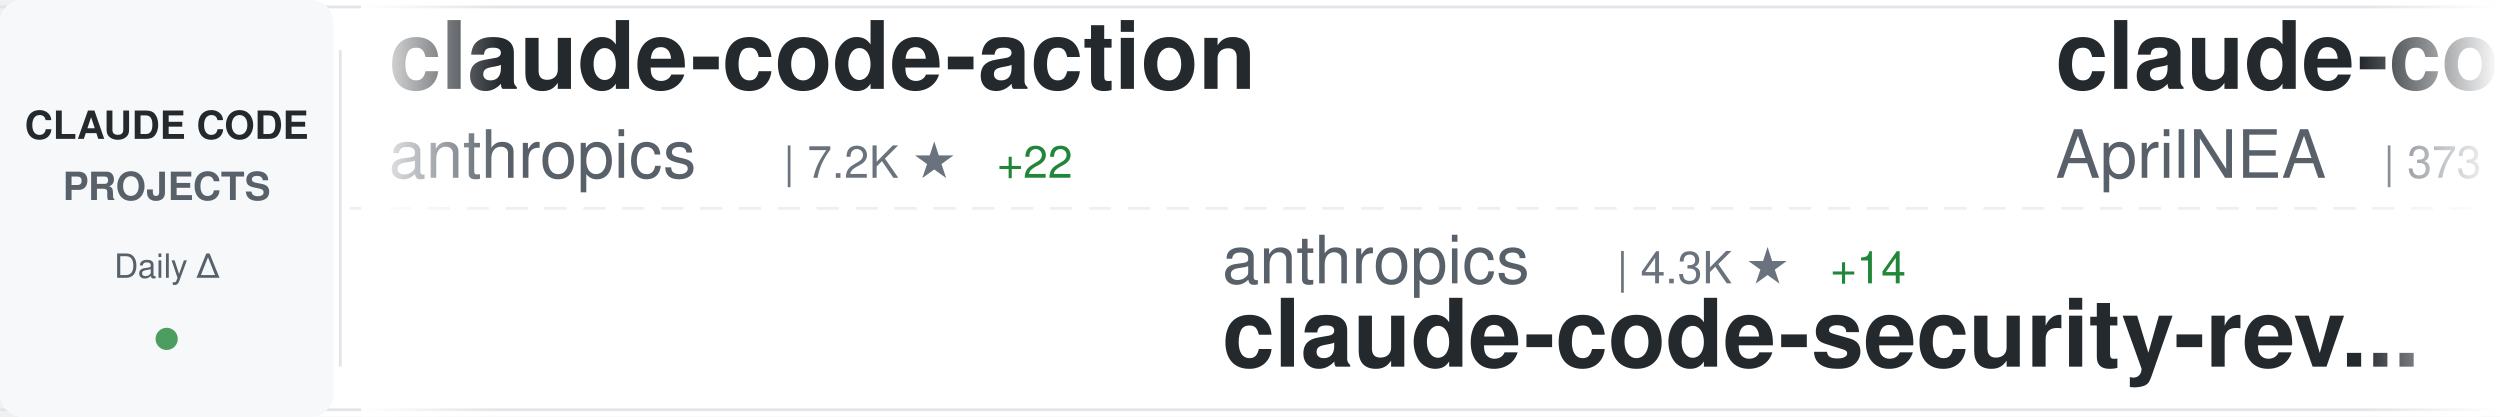
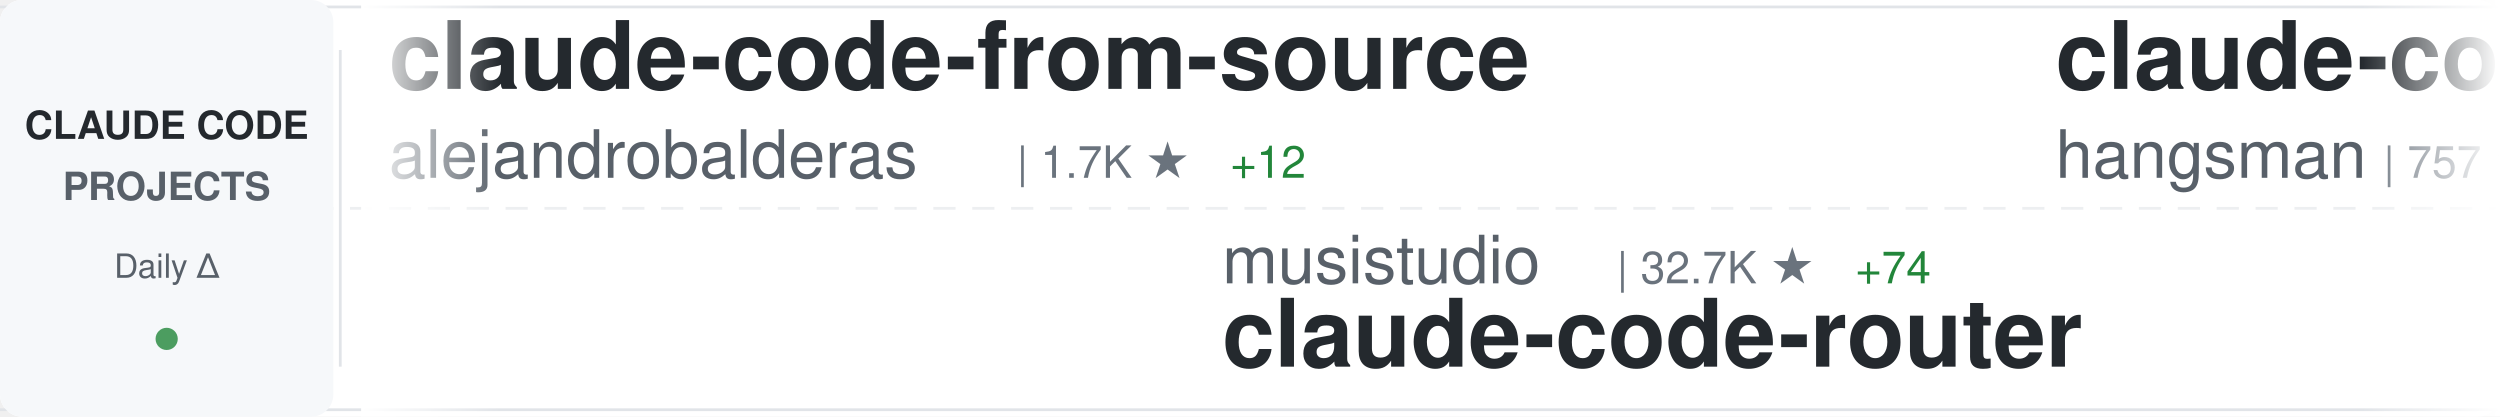
<svg xmlns="http://www.w3.org/2000/svg" width="900" height="150">
  <defs>
    <linearGradient id="awesomeLeftFade" x1="0%" y1="0%" x2="100%" y2="0%">
      <stop offset="0%" style="stop-color:#ffffff;stop-opacity:1" />
      <stop offset="100%" style="stop-color:#ffffff;stop-opacity:0" />
    </linearGradient>
    <linearGradient id="awesomeRightFade" x1="0%" y1="0%" x2="100%" y2="0%">
      <stop offset="0%" style="stop-color:#ffffff;stop-opacity:0" />
      <stop offset="100%" style="stop-color:#ffffff;stop-opacity:1" />
    </linearGradient>
  </defs>
  <rect width="900" height="150" fill="#ffffff" rx="8" />
  <rect x="0" y="2" width="900" height="1" fill="#e1e4e8" />
  <rect x="0" y="147" width="900" height="1" fill="#e1e4e8" />
  <line x1="0" y1="75" x2="900" y2="75" stroke="#e1e4e8" stroke-width="1" stroke-dasharray="8 6" opacity="0.6" />
  <rect x="0" y="0" width="120" height="150" fill="#f6f8fa" rx="8" />
  <text x="60" y="50" font-family="-apple-system, BlinkMacSystemFont, 'Segoe UI', Helvetica, Arial, sans-serif" font-size="14" font-weight="600" fill="#24292e" text-anchor="middle">CLAUDE CODE</text>
  <text x="60" y="72" font-family="-apple-system, BlinkMacSystemFont, 'Segoe UI', Helvetica, Arial, sans-serif" font-size="14" font-weight="600" fill="#586069" text-anchor="middle">PROJECTS</text>
  <text x="60" y="100" font-family="-apple-system, BlinkMacSystemFont, 'Segoe UI', Helvetica, Arial, sans-serif" font-size="12" font-weight="500" fill="#586069" text-anchor="middle">Daily Δ</text>
  <circle cx="60" cy="122" r="4" fill="#22863a" opacity="0.8" />
  <rect x="122" y="18" width="1" height="114" fill="#e1e4e8" />
  <clipPath id="awesomeTickerClip">
    <rect x="130" y="0" width="770" height="150" />
  </clipPath>
  <g clip-path="url(#awesomeTickerClip)">
    <g id="awesomeTickerItems">
      <animateTransform attributeName="transform" attributeType="XML" type="translate" from="0 0" to="-3000 0" dur="54s" repeatCount="indefinite" />
      <g transform="translate(0, 0)">
-         <text x="140" y="32" font-family="-apple-system, BlinkMacSystemFont, 'Segoe UI', Helvetica, Arial, sans-serif" font-size="34" font-weight="600" fill="#24292e">claude-code-action</text>
-         <text x="140" y="64" font-family="-apple-system, BlinkMacSystemFont, 'Segoe UI', Helvetica, Arial, sans-serif" font-size="24" font-weight="400" fill="#586069">anthropics</text>
-         <text x="282" y="64" font-family="-apple-system, BlinkMacSystemFont, 'Segoe UI', Helvetica, Arial, sans-serif" font-size="16" font-weight="500" fill="#6a737d">| 7.2K ★</text>
-         <text x="359" y="64" font-family="-apple-system, BlinkMacSystemFont, 'Segoe UI', Helvetica, Arial, sans-serif" font-size="16" font-weight="500" fill="#22863a"> +22</text>
+         <text x="140" y="32" font-family="-apple-system, BlinkMacSystemFont, 'Segoe UI', Helvetica, Arial, sans-serif" font-size="34" font-weight="600" fill="#24292e">claude-code-from-source</text>
+         <text x="140" y="64" font-family="-apple-system, BlinkMacSystemFont, 'Segoe UI', Helvetica, Arial, sans-serif" font-size="24" font-weight="400" fill="#586069">alejandrobalderas</text>
+         <text x="366" y="64" font-family="-apple-system, BlinkMacSystemFont, 'Segoe UI', Helvetica, Arial, sans-serif" font-size="16" font-weight="500" fill="#6a737d">| 1.7K ★</text>
+         <text x="443" y="64" font-family="-apple-system, BlinkMacSystemFont, 'Segoe UI', Helvetica, Arial, sans-serif" font-size="16" font-weight="500" fill="#22863a"> +12</text>
      </g>
      <g transform="translate(300, 0)">
-         <text x="140" y="102" font-family="-apple-system, BlinkMacSystemFont, 'Segoe UI', Helvetica, Arial, sans-serif" font-size="24" font-weight="400" fill="#586069">anthropics</text>
-         <text x="282" y="102" font-family="-apple-system, BlinkMacSystemFont, 'Segoe UI', Helvetica, Arial, sans-serif" font-size="16" font-weight="500" fill="#6a737d">| 4.3K ★</text>
-         <text x="359" y="102" font-family="-apple-system, BlinkMacSystemFont, 'Segoe UI', Helvetica, Arial, sans-serif" font-size="16" font-weight="500" fill="#22863a"> +14</text>
-         <text x="140" y="132" font-family="-apple-system, BlinkMacSystemFont, 'Segoe UI', Helvetica, Arial, sans-serif" font-size="34" font-weight="600" fill="#24292e">claude-code-security-rev...</text>
+         <text x="140" y="102" font-family="-apple-system, BlinkMacSystemFont, 'Segoe UI', Helvetica, Arial, sans-serif" font-size="24" font-weight="400" fill="#586069">musistudio</text>
+         <text x="282" y="102" font-family="-apple-system, BlinkMacSystemFont, 'Segoe UI', Helvetica, Arial, sans-serif" font-size="16" font-weight="500" fill="#6a737d">| 32.7K ★</text>
+         <text x="368" y="102" font-family="-apple-system, BlinkMacSystemFont, 'Segoe UI', Helvetica, Arial, sans-serif" font-size="16" font-weight="500" fill="#22863a"> +74</text>
+         <text x="140" y="132" font-family="-apple-system, BlinkMacSystemFont, 'Segoe UI', Helvetica, Arial, sans-serif" font-size="34" font-weight="600" fill="#24292e">claude-code-router</text>
      </g>
      <g transform="translate(600, 0)">
        <text x="140" y="32" font-family="-apple-system, BlinkMacSystemFont, 'Segoe UI', Helvetica, Arial, sans-serif" font-size="34" font-weight="600" fill="#24292e">claude-code-source</text>
-         <text x="140" y="64" font-family="-apple-system, BlinkMacSystemFont, 'Segoe UI', Helvetica, Arial, sans-serif" font-size="24" font-weight="400" fill="#586069">AprilNEA</text>
-         <text x="258" y="64" font-family="-apple-system, BlinkMacSystemFont, 'Segoe UI', Helvetica, Arial, sans-serif" font-size="16" font-weight="500" fill="#6a737d">| 373 ★</text>
+         <text x="140" y="64" font-family="-apple-system, BlinkMacSystemFont, 'Segoe UI', Helvetica, Arial, sans-serif" font-size="24" font-weight="400" fill="#586069">hangsman</text>
+         <text x="258" y="64" font-family="-apple-system, BlinkMacSystemFont, 'Segoe UI', Helvetica, Arial, sans-serif" font-size="16" font-weight="500" fill="#6a737d">| 757 ★</text>
        <text x="326" y="64" font-family="-apple-system, BlinkMacSystemFont, 'Segoe UI', Helvetica, Arial, sans-serif" font-size="16" font-weight="500" fill="#22863a"> +1</text>
      </g>
      <g transform="translate(900, 0)">
-         <text x="140" y="102" font-family="-apple-system, BlinkMacSystemFont, 'Segoe UI', Helvetica, Arial, sans-serif" font-size="24" font-weight="400" fill="#586069">LING71671</text>
-         <text x="270" y="102" font-family="-apple-system, BlinkMacSystemFont, 'Segoe UI', Helvetica, Arial, sans-serif" font-size="16" font-weight="500" fill="#6a737d">| 765 ★</text>
-         <text x="338" y="102" font-family="-apple-system, BlinkMacSystemFont, 'Segoe UI', Helvetica, Arial, sans-serif" font-size="16" font-weight="500" fill="#22863a"> +2</text>
-         <text x="140" y="132" font-family="-apple-system, BlinkMacSystemFont, 'Segoe UI', Helvetica, Arial, sans-serif" font-size="34" font-weight="600" fill="#24292e">Open-ClaudeCode</text>
+         <text x="140" y="102" font-family="-apple-system, BlinkMacSystemFont, 'Segoe UI', Helvetica, Arial, sans-serif" font-size="24" font-weight="400" fill="#586069">frankbria</text>
+         <text x="270" y="102" font-family="-apple-system, BlinkMacSystemFont, 'Segoe UI', Helvetica, Arial, sans-serif" font-size="16" font-weight="500" fill="#6a737d">| 8.8K ★</text>
+         <text x="347" y="102" font-family="-apple-system, BlinkMacSystemFont, 'Segoe UI', Helvetica, Arial, sans-serif" font-size="16" font-weight="500" fill="#22863a"> +15</text>
+         <text x="140" y="132" font-family="-apple-system, BlinkMacSystemFont, 'Segoe UI', Helvetica, Arial, sans-serif" font-size="34" font-weight="600" fill="#24292e">ralph-claude-code</text>
      </g>
      <g transform="translate(1200, 0)">
-         <text x="140" y="32" font-family="-apple-system, BlinkMacSystemFont, 'Segoe UI', Helvetica, Arial, sans-serif" font-size="34" font-weight="600" fill="#24292e">claude-code-cli</text>
-         <text x="140" y="64" font-family="-apple-system, BlinkMacSystemFont, 'Segoe UI', Helvetica, Arial, sans-serif" font-size="24" font-weight="400" fill="#586069">huangserva</text>
-         <text x="282" y="64" font-family="-apple-system, BlinkMacSystemFont, 'Segoe UI', Helvetica, Arial, sans-serif" font-size="16" font-weight="500" fill="#6a737d">| 557 ★</text>
+         <text x="140" y="32" font-family="-apple-system, BlinkMacSystemFont, 'Segoe UI', Helvetica, Arial, sans-serif" font-size="34" font-weight="600" fill="#24292e">claude-code</text>
+         <text x="140" y="64" font-family="-apple-system, BlinkMacSystemFont, 'Segoe UI', Helvetica, Arial, sans-serif" font-size="24" font-weight="400" fill="#586069">jarmuine</text>
+         <text x="258" y="64" font-family="-apple-system, BlinkMacSystemFont, 'Segoe UI', Helvetica, Arial, sans-serif" font-size="16" font-weight="500" fill="#6a737d">| 2.1K ★</text>
+         <text x="335" y="64" font-family="-apple-system, BlinkMacSystemFont, 'Segoe UI', Helvetica, Arial, sans-serif" font-size="16" font-weight="500" fill="#22863a"> +8</text>
      </g>
      <g transform="translate(1500, 0)">
-         <text x="140" y="102" font-family="-apple-system, BlinkMacSystemFont, 'Segoe UI', Helvetica, Arial, sans-serif" font-size="24" font-weight="400" fill="#586069">ponponon</text>
-         <text x="258" y="102" font-family="-apple-system, BlinkMacSystemFont, 'Segoe UI', Helvetica, Arial, sans-serif" font-size="16" font-weight="500" fill="#6a737d">| 2.2K ★</text>
-         <text x="335" y="102" font-family="-apple-system, BlinkMacSystemFont, 'Segoe UI', Helvetica, Arial, sans-serif" font-size="16" font-weight="500" fill="#22863a"> +3</text>
-         <text x="140" y="132" font-family="-apple-system, BlinkMacSystemFont, 'Segoe UI', Helvetica, Arial, sans-serif" font-size="34" font-weight="600" fill="#24292e">claude_code_src</text>
+         <text x="140" y="102" font-family="-apple-system, BlinkMacSystemFont, 'Segoe UI', Helvetica, Arial, sans-serif" font-size="24" font-weight="400" fill="#586069">luyao618</text>
+         <text x="258" y="102" font-family="-apple-system, BlinkMacSystemFont, 'Segoe UI', Helvetica, Arial, sans-serif" font-size="16" font-weight="500" fill="#6a737d">| 1.2K ★</text>
+         <text x="335" y="102" font-family="-apple-system, BlinkMacSystemFont, 'Segoe UI', Helvetica, Arial, sans-serif" font-size="16" font-weight="500" fill="#22863a"> +6</text>
+         <text x="140" y="132" font-family="-apple-system, BlinkMacSystemFont, 'Segoe UI', Helvetica, Arial, sans-serif" font-size="34" font-weight="600" fill="#24292e">Claude-Code-Source-Study</text>
      </g>
      <g transform="translate(1800, 0)">
-         <text x="140" y="32" font-family="-apple-system, BlinkMacSystemFont, 'Segoe UI', Helvetica, Arial, sans-serif" font-size="34" font-weight="600" fill="#24292e">awesome-claude-code-tool...</text>
-         <text x="140" y="64" font-family="-apple-system, BlinkMacSystemFont, 'Segoe UI', Helvetica, Arial, sans-serif" font-size="24" font-weight="400" fill="#586069">rohitg00</text>
-         <text x="258" y="64" font-family="-apple-system, BlinkMacSystemFont, 'Segoe UI', Helvetica, Arial, sans-serif" font-size="16" font-weight="500" fill="#6a737d">| 1.4K ★</text>
-         <text x="335" y="64" font-family="-apple-system, BlinkMacSystemFont, 'Segoe UI', Helvetica, Arial, sans-serif" font-size="16" font-weight="500" fill="#22863a"> +17</text>
+         <text x="140" y="32" font-family="-apple-system, BlinkMacSystemFont, 'Segoe UI', Helvetica, Arial, sans-serif" font-size="34" font-weight="600" fill="#24292e">claude-code-rust</text>
+         <text x="140" y="64" font-family="-apple-system, BlinkMacSystemFont, 'Segoe UI', Helvetica, Arial, sans-serif" font-size="24" font-weight="400" fill="#586069">lorryjovens-hub</text>
+         <text x="342" y="64" font-family="-apple-system, BlinkMacSystemFont, 'Segoe UI', Helvetica, Arial, sans-serif" font-size="16" font-weight="500" fill="#6a737d">| 1.4K ★</text>
+         <text x="419" y="64" font-family="-apple-system, BlinkMacSystemFont, 'Segoe UI', Helvetica, Arial, sans-serif" font-size="16" font-weight="500" fill="#22863a"> +13</text>
      </g>
      <g transform="translate(2100, 0)">
-         <text x="140" y="102" font-family="-apple-system, BlinkMacSystemFont, 'Segoe UI', Helvetica, Arial, sans-serif" font-size="24" font-weight="400" fill="#586069">luongnv89</text>
-         <text x="270" y="102" font-family="-apple-system, BlinkMacSystemFont, 'Segoe UI', Helvetica, Arial, sans-serif" font-size="16" font-weight="500" fill="#6a737d">| 28.0K ★</text>
-         <text x="356" y="102" font-family="-apple-system, BlinkMacSystemFont, 'Segoe UI', Helvetica, Arial, sans-serif" font-size="16" font-weight="500" fill="#22863a"> +224</text>
-         <text x="140" y="132" font-family="-apple-system, BlinkMacSystemFont, 'Segoe UI', Helvetica, Arial, sans-serif" font-size="34" font-weight="600" fill="#24292e">claude-howto</text>
+         <text x="140" y="102" font-family="-apple-system, BlinkMacSystemFont, 'Segoe UI', Helvetica, Arial, sans-serif" font-size="24" font-weight="400" fill="#586069">anthropics</text>
+         <text x="282" y="102" font-family="-apple-system, BlinkMacSystemFont, 'Segoe UI', Helvetica, Arial, sans-serif" font-size="16" font-weight="500" fill="#6a737d">| 7.2K ★</text>
+         <text x="359" y="102" font-family="-apple-system, BlinkMacSystemFont, 'Segoe UI', Helvetica, Arial, sans-serif" font-size="16" font-weight="500" fill="#22863a"> +26</text>
+         <text x="140" y="132" font-family="-apple-system, BlinkMacSystemFont, 'Segoe UI', Helvetica, Arial, sans-serif" font-size="34" font-weight="600" fill="#24292e">claude-code-action</text>
      </g>
      <g transform="translate(2400, 0)">
-         <text x="140" y="32" font-family="-apple-system, BlinkMacSystemFont, 'Segoe UI', Helvetica, Arial, sans-serif" font-size="34" font-weight="600" fill="#24292e">claude-code-showcase</text>
-         <text x="140" y="64" font-family="-apple-system, BlinkMacSystemFont, 'Segoe UI', Helvetica, Arial, sans-serif" font-size="24" font-weight="400" fill="#586069">ChrisWiles</text>
-         <text x="282" y="64" font-family="-apple-system, BlinkMacSystemFont, 'Segoe UI', Helvetica, Arial, sans-serif" font-size="16" font-weight="500" fill="#6a737d">| 5.8K ★</text>
-         <text x="359" y="64" font-family="-apple-system, BlinkMacSystemFont, 'Segoe UI', Helvetica, Arial, sans-serif" font-size="16" font-weight="500" fill="#22863a"> +5</text>
+         <text x="140" y="32" font-family="-apple-system, BlinkMacSystemFont, 'Segoe UI', Helvetica, Arial, sans-serif" font-size="34" font-weight="600" fill="#24292e">claude-code-source</text>
+         <text x="140" y="64" font-family="-apple-system, BlinkMacSystemFont, 'Segoe UI', Helvetica, Arial, sans-serif" font-size="24" font-weight="400" fill="#586069">JrCx7scC</text>
+         <text x="258" y="64" font-family="-apple-system, BlinkMacSystemFont, 'Segoe UI', Helvetica, Arial, sans-serif" font-size="16" font-weight="500" fill="#6a737d">| 355 ★</text>
+         <text x="326" y="64" font-family="-apple-system, BlinkMacSystemFont, 'Segoe UI', Helvetica, Arial, sans-serif" font-size="16" font-weight="500" fill="#22863a"> +1</text>
      </g>
      <g transform="translate(2700, 0)">
-         <text x="140" y="102" font-family="-apple-system, BlinkMacSystemFont, 'Segoe UI', Helvetica, Arial, sans-serif" font-size="24" font-weight="400" fill="#586069">yasasbanukaofficial</text>
-         <text x="390" y="102" font-family="-apple-system, BlinkMacSystemFont, 'Segoe UI', Helvetica, Arial, sans-serif" font-size="16" font-weight="500" fill="#6a737d">| 2.7K ★</text>
-         <text x="467" y="102" font-family="-apple-system, BlinkMacSystemFont, 'Segoe UI', Helvetica, Arial, sans-serif" font-size="16" font-weight="500" fill="#22863a"> +37</text>
-         <text x="140" y="132" font-family="-apple-system, BlinkMacSystemFont, 'Segoe UI', Helvetica, Arial, sans-serif" font-size="34" font-weight="600" fill="#24292e">claude-code</text>
+         <text x="140" y="102" font-family="-apple-system, BlinkMacSystemFont, 'Segoe UI', Helvetica, Arial, sans-serif" font-size="24" font-weight="400" fill="#586069">FlorianBruniaux</text>
+         <text x="342" y="102" font-family="-apple-system, BlinkMacSystemFont, 'Segoe UI', Helvetica, Arial, sans-serif" font-size="16" font-weight="500" fill="#6a737d">| 3.8K ★</text>
+         <text x="419" y="102" font-family="-apple-system, BlinkMacSystemFont, 'Segoe UI', Helvetica, Arial, sans-serif" font-size="16" font-weight="500" fill="#22863a"> +42</text>
+         <text x="140" y="132" font-family="-apple-system, BlinkMacSystemFont, 'Segoe UI', Helvetica, Arial, sans-serif" font-size="34" font-weight="600" fill="#24292e">claude-code-ultimate-gui...</text>
      </g>
      <g transform="translate(3000, 0)">
-         <text x="140" y="32" font-family="-apple-system, BlinkMacSystemFont, 'Segoe UI', Helvetica, Arial, sans-serif" font-size="34" font-weight="600" fill="#24292e">claude-code-action</text>
-         <text x="140" y="64" font-family="-apple-system, BlinkMacSystemFont, 'Segoe UI', Helvetica, Arial, sans-serif" font-size="24" font-weight="400" fill="#586069">anthropics</text>
-         <text x="282" y="64" font-family="-apple-system, BlinkMacSystemFont, 'Segoe UI', Helvetica, Arial, sans-serif" font-size="16" font-weight="500" fill="#6a737d">| 7.2K ★</text>
-         <text x="359" y="64" font-family="-apple-system, BlinkMacSystemFont, 'Segoe UI', Helvetica, Arial, sans-serif" font-size="16" font-weight="500" fill="#22863a"> +22</text>
+         <text x="140" y="32" font-family="-apple-system, BlinkMacSystemFont, 'Segoe UI', Helvetica, Arial, sans-serif" font-size="34" font-weight="600" fill="#24292e">claude-code-from-source</text>
+         <text x="140" y="64" font-family="-apple-system, BlinkMacSystemFont, 'Segoe UI', Helvetica, Arial, sans-serif" font-size="24" font-weight="400" fill="#586069">alejandrobalderas</text>
+         <text x="366" y="64" font-family="-apple-system, BlinkMacSystemFont, 'Segoe UI', Helvetica, Arial, sans-serif" font-size="16" font-weight="500" fill="#6a737d">| 1.7K ★</text>
+         <text x="443" y="64" font-family="-apple-system, BlinkMacSystemFont, 'Segoe UI', Helvetica, Arial, sans-serif" font-size="16" font-weight="500" fill="#22863a"> +12</text>
      </g>
      <g transform="translate(3300, 0)">
-         <text x="140" y="102" font-family="-apple-system, BlinkMacSystemFont, 'Segoe UI', Helvetica, Arial, sans-serif" font-size="24" font-weight="400" fill="#586069">anthropics</text>
-         <text x="282" y="102" font-family="-apple-system, BlinkMacSystemFont, 'Segoe UI', Helvetica, Arial, sans-serif" font-size="16" font-weight="500" fill="#6a737d">| 4.3K ★</text>
-         <text x="359" y="102" font-family="-apple-system, BlinkMacSystemFont, 'Segoe UI', Helvetica, Arial, sans-serif" font-size="16" font-weight="500" fill="#22863a"> +14</text>
-         <text x="140" y="132" font-family="-apple-system, BlinkMacSystemFont, 'Segoe UI', Helvetica, Arial, sans-serif" font-size="34" font-weight="600" fill="#24292e">claude-code-security-rev...</text>
+         <text x="140" y="102" font-family="-apple-system, BlinkMacSystemFont, 'Segoe UI', Helvetica, Arial, sans-serif" font-size="24" font-weight="400" fill="#586069">musistudio</text>
+         <text x="282" y="102" font-family="-apple-system, BlinkMacSystemFont, 'Segoe UI', Helvetica, Arial, sans-serif" font-size="16" font-weight="500" fill="#6a737d">| 32.7K ★</text>
+         <text x="368" y="102" font-family="-apple-system, BlinkMacSystemFont, 'Segoe UI', Helvetica, Arial, sans-serif" font-size="16" font-weight="500" fill="#22863a"> +74</text>
+         <text x="140" y="132" font-family="-apple-system, BlinkMacSystemFont, 'Segoe UI', Helvetica, Arial, sans-serif" font-size="34" font-weight="600" fill="#24292e">claude-code-router</text>
      </g>
      <g transform="translate(3600, 0)">
        <text x="140" y="32" font-family="-apple-system, BlinkMacSystemFont, 'Segoe UI', Helvetica, Arial, sans-serif" font-size="34" font-weight="600" fill="#24292e">claude-code-source</text>
-         <text x="140" y="64" font-family="-apple-system, BlinkMacSystemFont, 'Segoe UI', Helvetica, Arial, sans-serif" font-size="24" font-weight="400" fill="#586069">AprilNEA</text>
-         <text x="258" y="64" font-family="-apple-system, BlinkMacSystemFont, 'Segoe UI', Helvetica, Arial, sans-serif" font-size="16" font-weight="500" fill="#6a737d">| 373 ★</text>
+         <text x="140" y="64" font-family="-apple-system, BlinkMacSystemFont, 'Segoe UI', Helvetica, Arial, sans-serif" font-size="24" font-weight="400" fill="#586069">hangsman</text>
+         <text x="258" y="64" font-family="-apple-system, BlinkMacSystemFont, 'Segoe UI', Helvetica, Arial, sans-serif" font-size="16" font-weight="500" fill="#6a737d">| 757 ★</text>
        <text x="326" y="64" font-family="-apple-system, BlinkMacSystemFont, 'Segoe UI', Helvetica, Arial, sans-serif" font-size="16" font-weight="500" fill="#22863a"> +1</text>
      </g>
      <g transform="translate(3900, 0)">
-         <text x="140" y="102" font-family="-apple-system, BlinkMacSystemFont, 'Segoe UI', Helvetica, Arial, sans-serif" font-size="24" font-weight="400" fill="#586069">LING71671</text>
-         <text x="270" y="102" font-family="-apple-system, BlinkMacSystemFont, 'Segoe UI', Helvetica, Arial, sans-serif" font-size="16" font-weight="500" fill="#6a737d">| 765 ★</text>
-         <text x="338" y="102" font-family="-apple-system, BlinkMacSystemFont, 'Segoe UI', Helvetica, Arial, sans-serif" font-size="16" font-weight="500" fill="#22863a"> +2</text>
-         <text x="140" y="132" font-family="-apple-system, BlinkMacSystemFont, 'Segoe UI', Helvetica, Arial, sans-serif" font-size="34" font-weight="600" fill="#24292e">Open-ClaudeCode</text>
+         <text x="140" y="102" font-family="-apple-system, BlinkMacSystemFont, 'Segoe UI', Helvetica, Arial, sans-serif" font-size="24" font-weight="400" fill="#586069">frankbria</text>
+         <text x="270" y="102" font-family="-apple-system, BlinkMacSystemFont, 'Segoe UI', Helvetica, Arial, sans-serif" font-size="16" font-weight="500" fill="#6a737d">| 8.8K ★</text>
+         <text x="347" y="102" font-family="-apple-system, BlinkMacSystemFont, 'Segoe UI', Helvetica, Arial, sans-serif" font-size="16" font-weight="500" fill="#22863a"> +15</text>
+         <text x="140" y="132" font-family="-apple-system, BlinkMacSystemFont, 'Segoe UI', Helvetica, Arial, sans-serif" font-size="34" font-weight="600" fill="#24292e">ralph-claude-code</text>
      </g>
    </g>
  </g>
  <rect x="130" y="0" width="50" height="150" fill="url(#awesomeLeftFade)" />
  <rect x="850" y="0" width="50" height="150" fill="url(#awesomeRightFade)" />
</svg>
